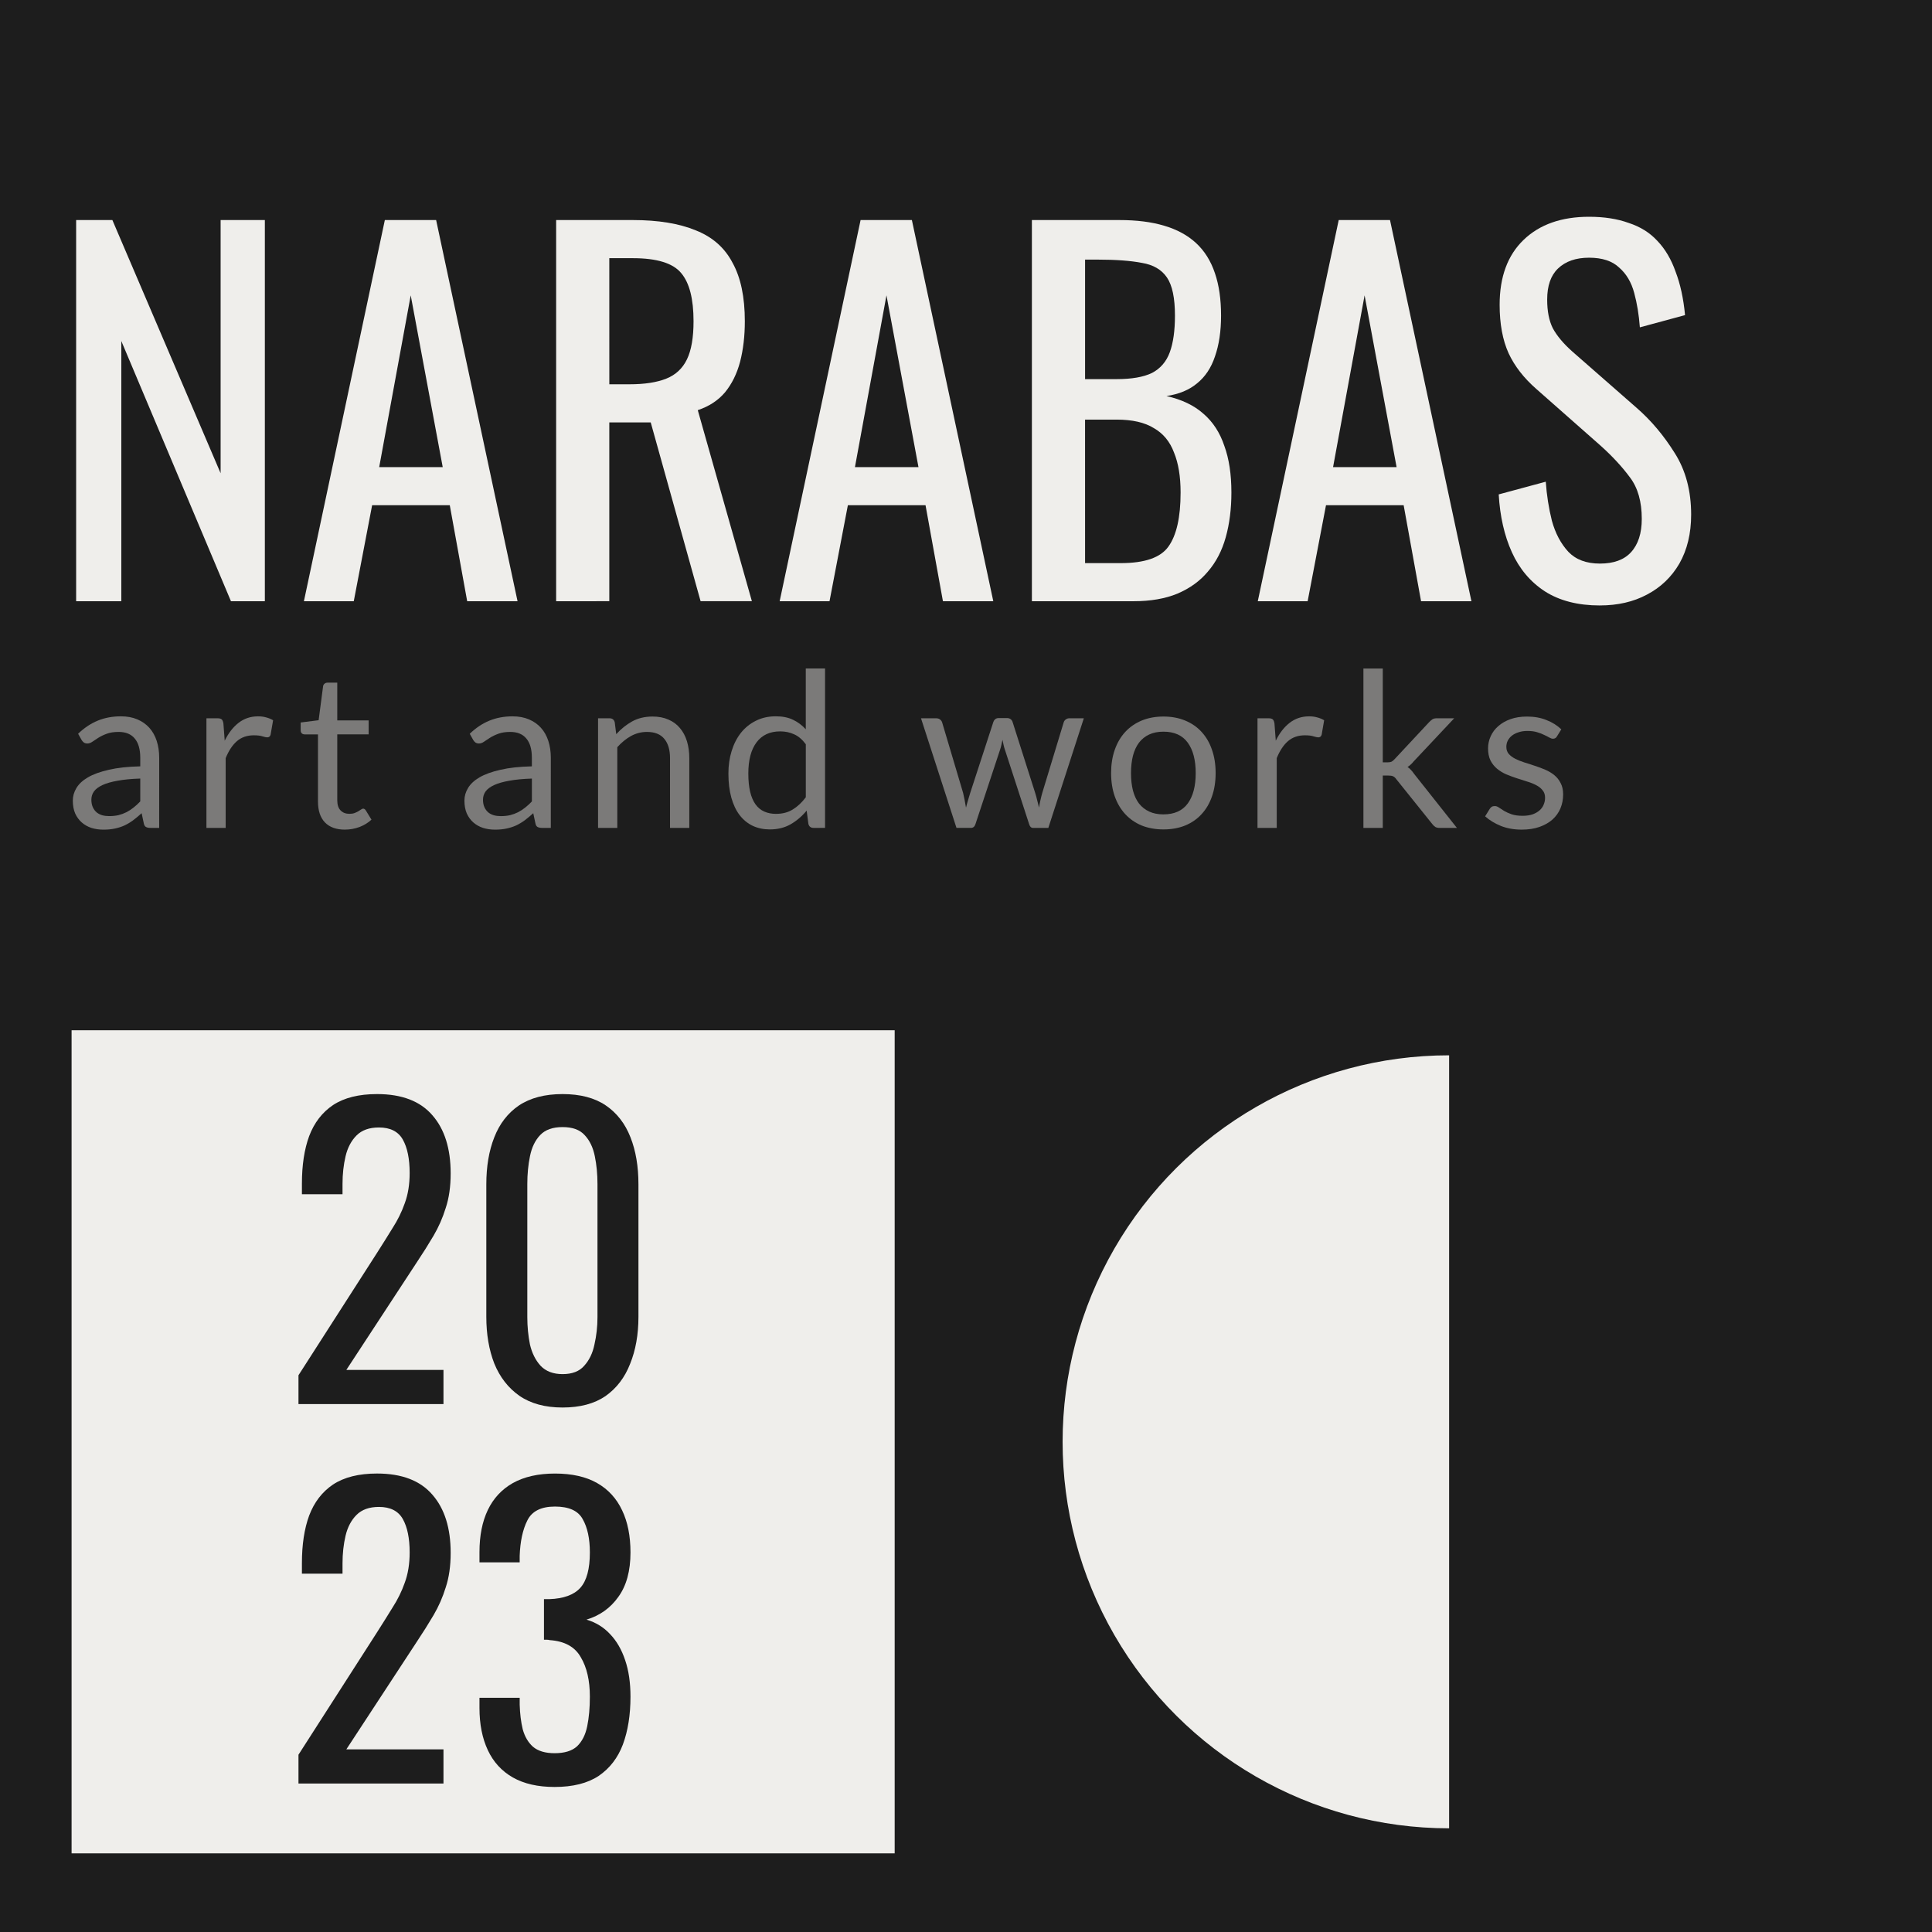
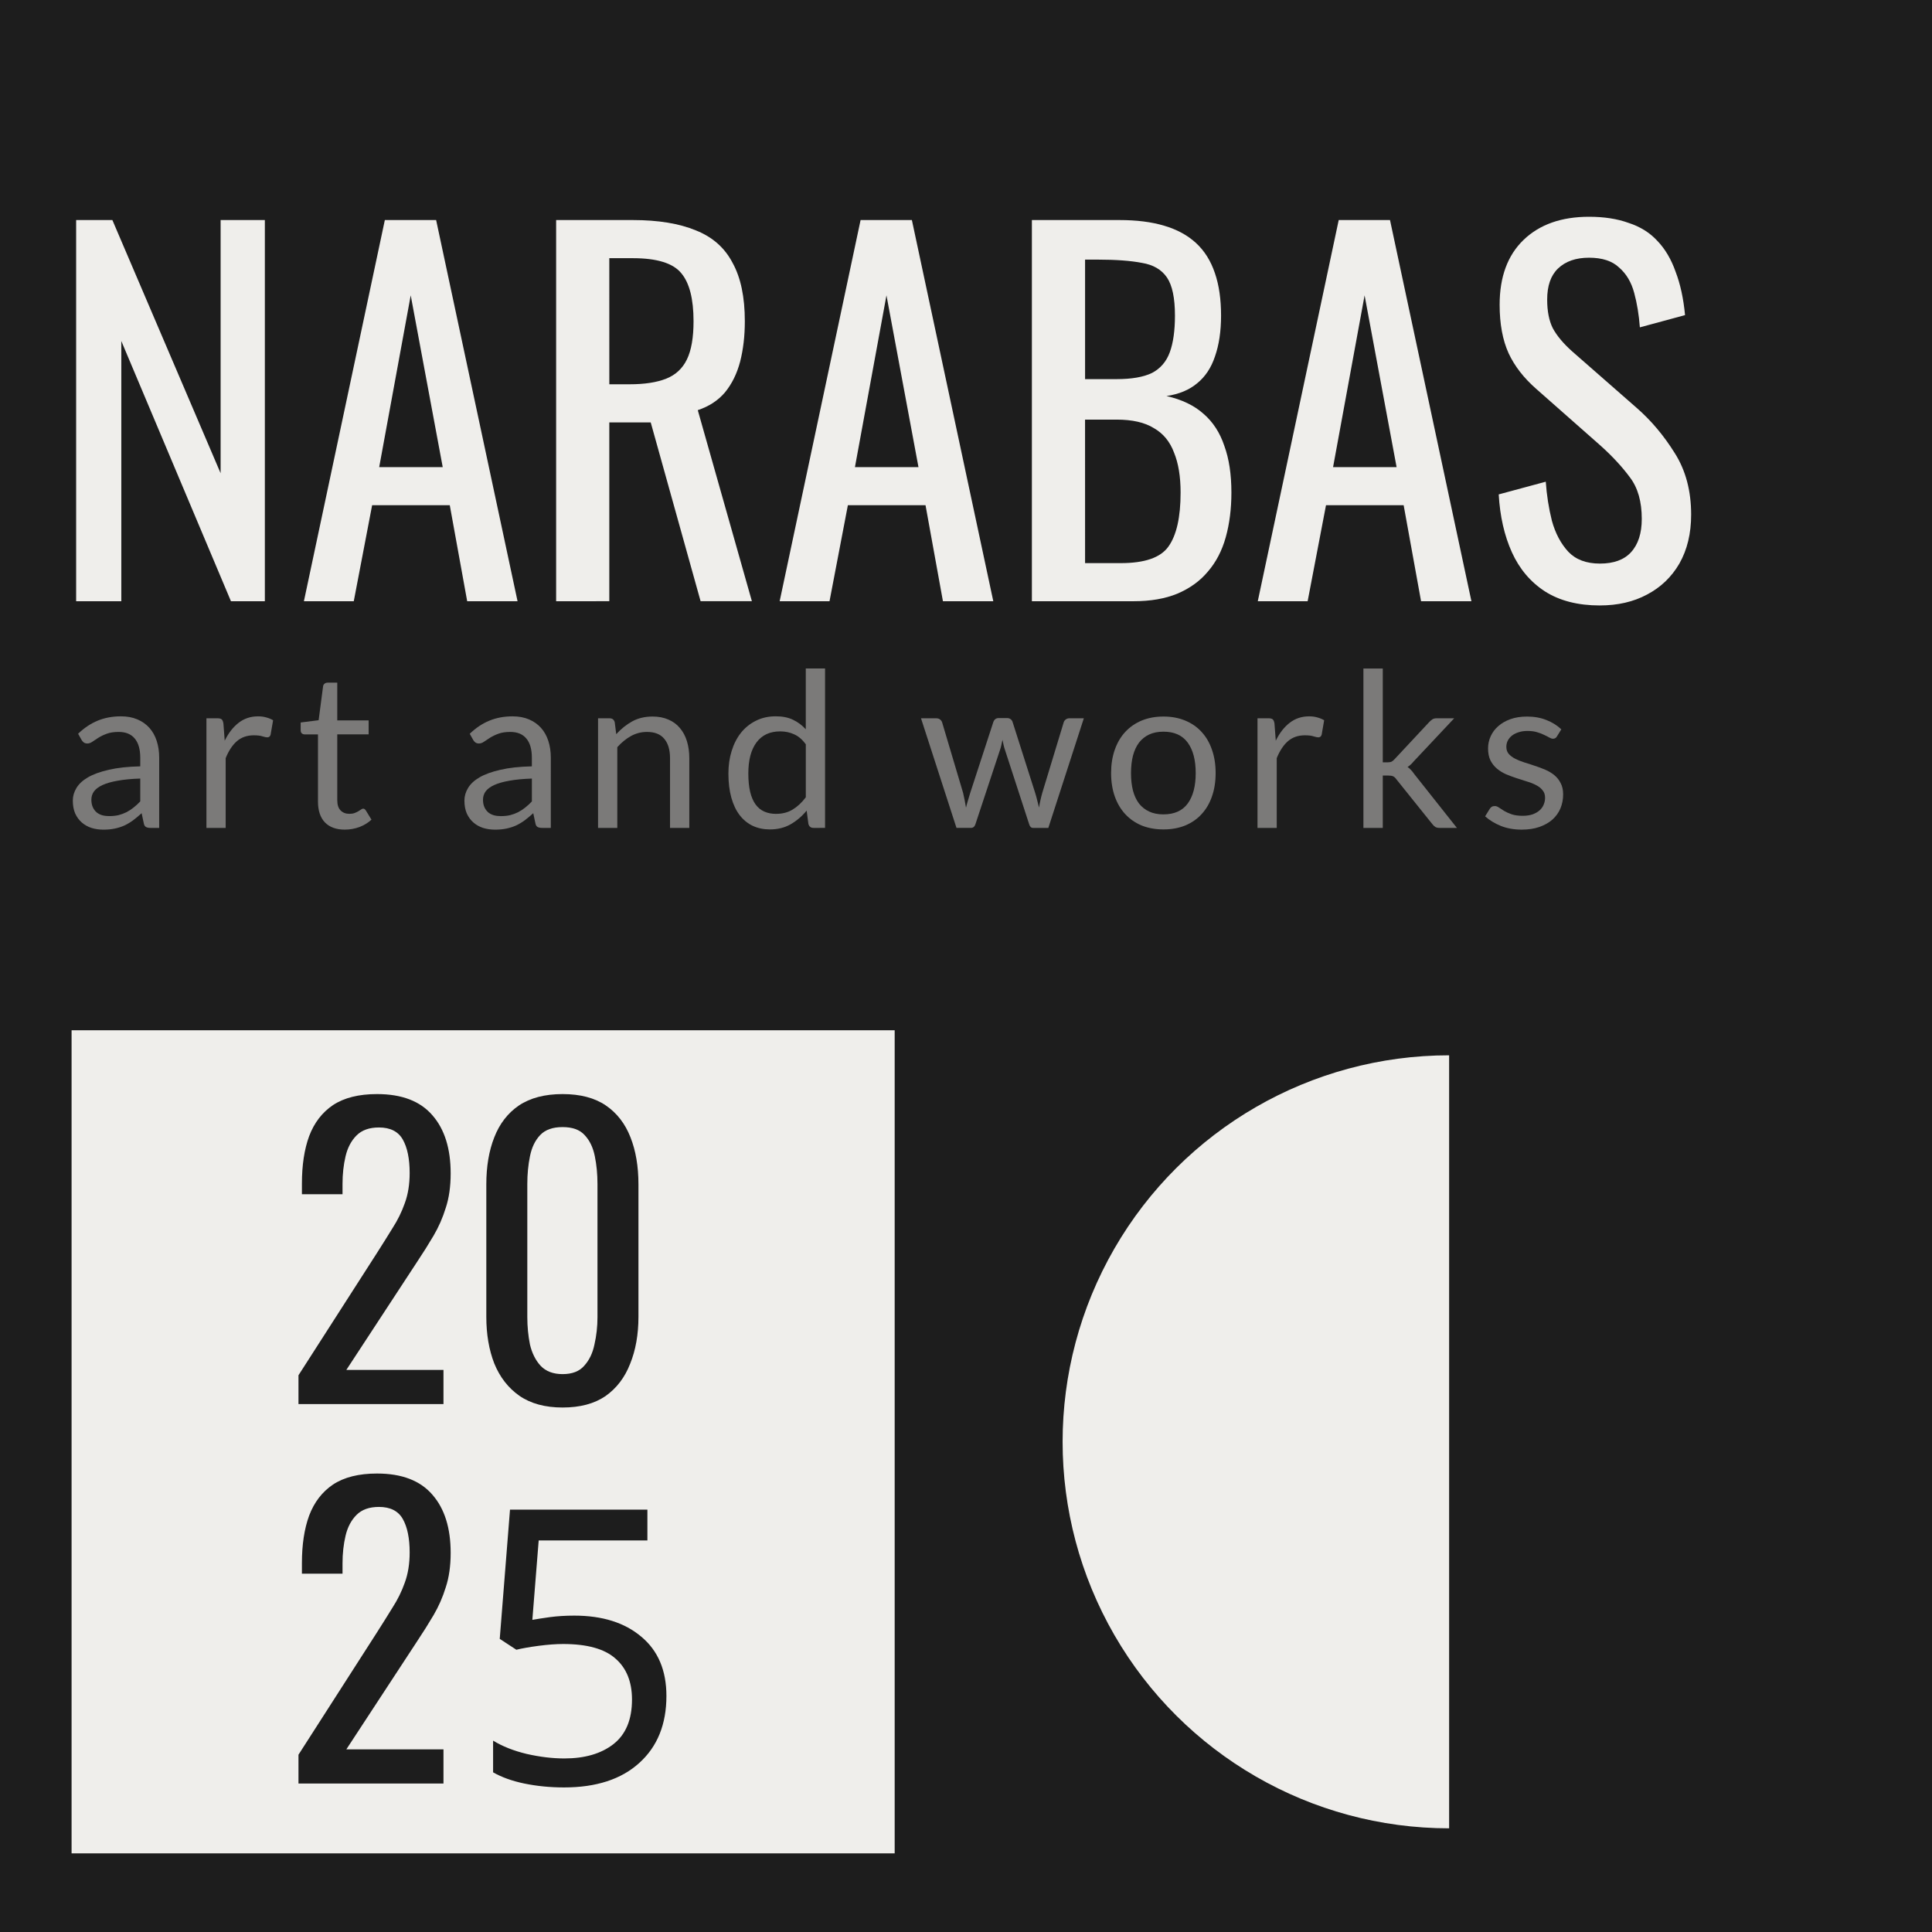
<svg xmlns="http://www.w3.org/2000/svg" width="99.973mm" height="99.973mm" viewBox="0 0 99.973 99.973" version="1.1" id="svg5">
  <defs id="defs2">
    <font horiz-adv-x="1000" id="font3058" horiz-origin-x="0" horiz-origin-y="0" vert-origin-x="512" vert-origin-y="768" vert-adv-y="1024">
      <font-face units-per-em="780" ascent="750" cap-height="600" x-height="400" descent="200" id="font-face3060" font-family="SVGFont 1" />
      <missing-glyph d="M0,0h1000v1000h-1000z" id="missing-glyph3062" />
    </font>
    <font horiz-adv-x="1000" id="font3064" horiz-origin-x="0" horiz-origin-y="0" vert-origin-x="512" vert-origin-y="768" vert-adv-y="1024">
      <font-face units-per-em="1000" ascent="750" cap-height="600" x-height="400" descent="200" id="font-face3066" />
      <missing-glyph d="M0,0h1000v1000h-1000z" id="missing-glyph3068" />
    </font>
  </defs>
  <g id="layer1">
    <path style="fill:#1d1d1d;fill-opacity:1;stroke-width:0.366" d="M 3.9572754e-5,49.987 V 0 H 49.987 99.973 V 49.987 99.973 H 49.987 3.9572754e-5 Z" id="path615" />
    <rect style="fill:#efeeeb;fill-opacity:1;stroke:#1d1d1d;stroke-width:3.704;stroke-miterlimit:4;stroke-dasharray:none;stroke-opacity:1" id="rect341-4" width="46.296" height="46.296" x="1.852" y="51.46" ry="0" />
    <path style="fill:#efeeeb;fill-opacity:1;stroke-width:0.176" id="path229" d="m -54.608,-74.986 a 20,20 0 0 1 -10,17.321 20,20 0 0 1 -20,-1e-6 20,20 0 0 1 -10,-17.321 h 20 z" transform="matrix(0,-1,-1,0,0,0)" />
    <g aria-label="NARABAS" id="text113" style="font-size:24.351px;font-family:Oswald;-inkscape-font-specification:'Oswald, Normal';fill:#efeeeb;stroke-width:0.435">
-       <path d="M 3.94,31.111 V 11.387 h 1.875 l 5.601,13.101 v -13.101 h 2.289 V 31.111 H 11.951 L 6.277,17.645 v 13.466 z" id="path2365" />
-       <path d="m 15.726,31.111 4.188,-19.724 h 2.654 l 4.213,19.724 h -2.606 l -0.901,-4.968 h -4.018 l -0.95,4.968 z m 3.896,-6.94 h 3.287 L 21.253,15.283 Z" id="path2367" />
-       <path d="M 28.778,31.111 V 11.387 h 3.969 q 1.972,0 3.263,0.536 1.291,0.511 1.899,1.68 0.633,1.144 0.633,3.019 0,1.144 -0.244,2.094 -0.244,0.925 -0.779,1.583 -0.536,0.633 -1.412,0.925 l 2.8,9.886 h -2.654 l -2.581,-9.253 h -2.143 v 9.253 z m 2.752,-11.226 h 1.047 q 1.169,0 1.899,-0.292 0.731,-0.292 1.071,-0.998 0.341,-0.706 0.341,-1.972 0,-1.729 -0.633,-2.484 -0.633,-0.779 -2.508,-0.779 h -1.218 z" id="path2369" />
-       <path d="m 40.344,31.111 4.188,-19.724 h 2.654 l 4.213,19.724 h -2.606 l -0.901,-4.968 h -4.018 l -0.95,4.968 z m 3.896,-6.94 h 3.287 l -1.656,-8.888 z" id="path2371" />
-       <path d="M 53.396,31.111 V 11.387 h 4.529 q 1.339,0 2.313,0.292 0.998,0.292 1.656,0.901 0.657,0.609 0.974,1.558 0.317,0.925 0.317,2.192 0,1.218 -0.317,2.119 -0.292,0.877 -0.925,1.388 -0.609,0.511 -1.583,0.657 1.193,0.268 1.924,0.925 0.731,0.633 1.071,1.656 0.365,0.998 0.365,2.411 0,1.266 -0.292,2.313 -0.292,1.047 -0.925,1.778 -0.609,0.731 -1.583,1.144 -0.95,0.39 -2.265,0.39 z m 2.752,-1.972 h 1.851 q 1.851,0 2.459,-0.852 0.633,-0.877 0.633,-2.8 0,-1.242 -0.341,-2.07 -0.317,-0.852 -1.047,-1.266 -0.706,-0.438 -1.924,-0.438 h -1.632 z m 0,-9.521 h 1.632 q 1.169,0 1.826,-0.317 0.657,-0.341 0.925,-1.071 0.268,-0.731 0.268,-1.899 0,-1.364 -0.414,-1.972 -0.414,-0.609 -1.291,-0.755 -0.877,-0.17 -2.289,-0.17 h -0.657 z" id="path2373" />
-       <path d="m 65.085,31.111 4.188,-19.724 h 2.654 l 4.213,19.724 h -2.606 l -0.901,-4.968 h -4.018 l -0.95,4.968 z m 3.896,-6.94 h 3.287 l -1.656,-8.888 z" id="path2375" />
-       <path d="m 82.788,31.33 q -1.705,0 -2.849,-0.731 -1.12,-0.731 -1.705,-2.021 -0.584,-1.291 -0.682,-2.995 l 2.435,-0.657 q 0.073,1.047 0.317,2.021 0.268,0.974 0.852,1.607 0.584,0.609 1.632,0.609 1.071,0 1.607,-0.584 0.56,-0.609 0.56,-1.729 0,-1.339 -0.609,-2.143 -0.609,-0.828 -1.534,-1.656 L 79.5,20.129 q -0.974,-0.852 -1.437,-1.851 -0.463,-1.023 -0.463,-2.508 0,-2.167 1.242,-3.36 1.242,-1.193 3.385,-1.193 1.169,0 2.045,0.317 0.901,0.292 1.485,0.925 0.609,0.633 0.95,1.607 0.365,0.95 0.487,2.24 l -2.338,0.633 q -0.073,-0.974 -0.292,-1.778 -0.219,-0.828 -0.779,-1.315 -0.536,-0.511 -1.558,-0.511 -1.023,0 -1.607,0.56 -0.56,0.536 -0.56,1.607 0,0.901 0.292,1.485 0.317,0.584 0.998,1.193 l 3.336,2.922 q 1.12,0.974 1.972,2.338 0.852,1.339 0.852,3.19 0,1.461 -0.609,2.532 -0.609,1.047 -1.68,1.607 -1.047,0.56 -2.435,0.56 z" id="path2377" />
+       <path d="M 3.94,31.111 V 11.387 h 1.875 l 5.601,13.101 v -13.101 h 2.289 V 31.111 H 11.951 L 6.277,17.645 v 13.466 z" id="path720" />
+       <path d="m 15.726,31.111 4.188,-19.724 h 2.654 l 4.213,19.724 h -2.606 l -0.901,-4.968 h -4.018 l -0.95,4.968 z m 3.896,-6.94 h 3.287 L 21.253,15.283 Z" id="path717" />
+       <path d="M 28.778,31.111 V 11.387 h 3.969 q 1.972,0 3.263,0.536 1.291,0.511 1.899,1.68 0.633,1.144 0.633,3.019 0,1.144 -0.244,2.094 -0.244,0.925 -0.779,1.583 -0.536,0.633 -1.412,0.925 l 2.8,9.886 h -2.654 l -2.581,-9.253 h -2.143 v 9.253 z m 2.752,-11.226 h 1.047 q 1.169,0 1.899,-0.292 0.731,-0.292 1.071,-0.998 0.341,-0.706 0.341,-1.972 0,-1.729 -0.633,-2.484 -0.633,-0.779 -2.508,-0.779 h -1.218 z" id="path714" />
+       <path d="m 40.344,31.111 4.188,-19.724 h 2.654 l 4.213,19.724 h -2.606 l -0.901,-4.968 h -4.018 l -0.95,4.968 z m 3.896,-6.94 h 3.287 l -1.656,-8.888 z" id="path711" />
+       <path d="M 53.396,31.111 V 11.387 h 4.529 q 1.339,0 2.313,0.292 0.998,0.292 1.656,0.901 0.657,0.609 0.974,1.558 0.317,0.925 0.317,2.192 0,1.218 -0.317,2.119 -0.292,0.877 -0.925,1.388 -0.609,0.511 -1.583,0.657 1.193,0.268 1.924,0.925 0.731,0.633 1.071,1.656 0.365,0.998 0.365,2.411 0,1.266 -0.292,2.313 -0.292,1.047 -0.925,1.778 -0.609,0.731 -1.583,1.144 -0.95,0.39 -2.265,0.39 z m 2.752,-1.972 h 1.851 q 1.851,0 2.459,-0.852 0.633,-0.877 0.633,-2.8 0,-1.242 -0.341,-2.07 -0.317,-0.852 -1.047,-1.266 -0.706,-0.438 -1.924,-0.438 h -1.632 z m 0,-9.521 h 1.632 q 1.169,0 1.826,-0.317 0.657,-0.341 0.925,-1.071 0.268,-0.731 0.268,-1.899 0,-1.364 -0.414,-1.972 -0.414,-0.609 -1.291,-0.755 -0.877,-0.17 -2.289,-0.17 h -0.657 z" id="path708" />
+       <path d="m 65.085,31.111 4.188,-19.724 h 2.654 l 4.213,19.724 h -2.606 l -0.901,-4.968 h -4.018 l -0.95,4.968 z m 3.896,-6.94 h 3.287 l -1.656,-8.888 z" id="path705" />
+       <path d="m 82.788,31.33 q -1.705,0 -2.849,-0.731 -1.12,-0.731 -1.705,-2.021 -0.584,-1.291 -0.682,-2.995 l 2.435,-0.657 q 0.073,1.047 0.317,2.021 0.268,0.974 0.852,1.607 0.584,0.609 1.632,0.609 1.071,0 1.607,-0.584 0.56,-0.609 0.56,-1.729 0,-1.339 -0.609,-2.143 -0.609,-0.828 -1.534,-1.656 L 79.5,20.129 q -0.974,-0.852 -1.437,-1.851 -0.463,-1.023 -0.463,-2.508 0,-2.167 1.242,-3.36 1.242,-1.193 3.385,-1.193 1.169,0 2.045,0.317 0.901,0.292 1.485,0.925 0.609,0.633 0.95,1.607 0.365,0.95 0.487,2.24 l -2.338,0.633 q -0.073,-0.974 -0.292,-1.778 -0.219,-0.828 -0.779,-1.315 -0.536,-0.511 -1.558,-0.511 -1.023,0 -1.607,0.56 -0.56,0.536 -0.56,1.607 0,0.901 0.292,1.485 0.317,0.584 0.998,1.193 l 3.336,2.922 q 1.12,0.974 1.972,2.338 0.852,1.339 0.852,3.19 0,1.461 -0.609,2.532 -0.609,1.047 -1.68,1.607 -1.047,0.56 -2.435,0.56 z" id="path702" />
    </g>
    <g aria-label="art and works" id="text117" style="font-size:11.2px;font-family:Lato;-inkscape-font-specification:'Lato, @wght=200';font-variation-settings:'wght' 200;letter-spacing:0.933px;fill:#7b7a79;stroke-width:0.311">
      <path d="M 8.237,42.841 H 7.794 q -0.146,0 -0.235,-0.045 -0.09,-0.045 -0.118,-0.19 l -0.112,-0.526 q -0.224,0.202 -0.437,0.364 -0.213,0.157 -0.448,0.269 -0.235,0.106 -0.504,0.162 -0.263,0.056 -0.588,0.056 -0.33,0 -0.622,-0.09 Q 4.446,42.746 4.233,42.561 4.02,42.376 3.891,42.096 3.768,41.81 3.768,41.424 q 0,-0.336 0.185,-0.644 0.185,-0.314 0.594,-0.554 0.414,-0.241 1.081,-0.392 0.666,-0.157 1.63,-0.179 v -0.442 q 0,-0.661 -0.286,-0.997 -0.28,-0.342 -0.834,-0.342 -0.364,0 -0.616,0.095 -0.246,0.09 -0.431,0.207 -0.179,0.112 -0.314,0.207 -0.129,0.09 -0.258,0.09 -0.101,0 -0.179,-0.05 -0.073,-0.056 -0.118,-0.134 L 4.042,37.969 q 0.47,-0.454 1.014,-0.678 0.543,-0.224 1.204,-0.224 0.476,0 0.846,0.157 0.37,0.157 0.622,0.437 0.252,0.28 0.381,0.678 0.129,0.398 0.129,0.874 z M 5.65,42.23 q 0.263,0 0.482,-0.05 0.218,-0.056 0.409,-0.151 0.196,-0.101 0.37,-0.241 0.179,-0.14 0.347,-0.319 v -1.182 q -0.689,0.022 -1.17,0.112 -0.482,0.084 -0.784,0.224 -0.302,0.14 -0.442,0.33 -0.134,0.19 -0.134,0.426 0,0.224 0.073,0.386 0.073,0.162 0.196,0.269 0.123,0.101 0.291,0.151 0.168,0.045 0.364,0.045 z" id="path2380" />
      <path d="m 10.682,42.841 v -5.673 h 0.571 q 0.162,0 0.224,0.062 0.062,0.062 0.084,0.213 l 0.067,0.885 q 0.291,-0.594 0.717,-0.924 0.431,-0.336 1.008,-0.336 0.235,0 0.426,0.056 0.19,0.05 0.353,0.146 l -0.129,0.745 q -0.039,0.14 -0.174,0.14 -0.078,0 -0.241,-0.05 -0.162,-0.056 -0.454,-0.056 -0.521,0 -0.874,0.302 -0.347,0.302 -0.582,0.879 v 3.612 z" id="path2382" />
      <path d="m 17.848,42.93 q -0.672,0 -1.036,-0.375 -0.358,-0.375 -0.358,-1.081 v -3.472 h -0.683 q -0.09,0 -0.151,-0.05 -0.062,-0.056 -0.062,-0.168 V 37.386 l 0.93,-0.118 0.23,-1.753 q 0.011,-0.084 0.073,-0.134 0.062,-0.056 0.157,-0.056 h 0.504 v 1.954 h 1.624 v 0.722 h -1.624 v 3.405 q 0,0.358 0.174,0.532 0.174,0.174 0.448,0.174 0.157,0 0.269,-0.039 0.118,-0.045 0.202,-0.095 0.084,-0.05 0.14,-0.09 0.062,-0.045 0.106,-0.045 0.078,0 0.14,0.095 l 0.291,0.476 q -0.258,0.241 -0.622,0.381 -0.364,0.134 -0.75,0.134 z" id="path2384" />
      <path d="M 28.502,42.841 H 28.059 q -0.146,0 -0.235,-0.045 -0.09,-0.045 -0.118,-0.19 l -0.112,-0.526 q -0.224,0.202 -0.437,0.364 -0.213,0.157 -0.448,0.269 -0.235,0.106 -0.504,0.162 -0.263,0.056 -0.588,0.056 -0.33,0 -0.622,-0.09 -0.286,-0.095 -0.498,-0.28 -0.213,-0.185 -0.342,-0.465 -0.123,-0.286 -0.123,-0.672 0,-0.336 0.185,-0.644 0.185,-0.314 0.594,-0.554 0.414,-0.241 1.081,-0.392 0.666,-0.157 1.63,-0.179 v -0.442 q 0,-0.661 -0.286,-0.997 -0.28,-0.342 -0.834,-0.342 -0.364,0 -0.616,0.095 -0.246,0.09 -0.431,0.207 -0.179,0.112 -0.314,0.207 -0.129,0.09 -0.258,0.09 -0.101,0 -0.179,-0.05 -0.073,-0.056 -0.118,-0.134 l -0.179,-0.319 q 0.47,-0.454 1.014,-0.678 0.543,-0.224 1.204,-0.224 0.476,0 0.846,0.157 0.37,0.157 0.622,0.437 0.252,0.28 0.381,0.678 0.129,0.398 0.129,0.874 z m -2.587,-0.61 q 0.263,0 0.482,-0.05 0.218,-0.056 0.409,-0.151 0.196,-0.101 0.37,-0.241 0.179,-0.14 0.347,-0.319 v -1.182 q -0.689,0.022 -1.17,0.112 -0.482,0.084 -0.784,0.224 -0.302,0.14 -0.442,0.33 -0.134,0.19 -0.134,0.426 0,0.224 0.073,0.386 0.073,0.162 0.196,0.269 0.123,0.101 0.291,0.151 0.168,0.045 0.364,0.045 z" id="path2386" />
      <path d="m 30.947,42.841 v -5.673 h 0.594 q 0.213,0 0.269,0.207 l 0.078,0.616 q 0.37,-0.409 0.823,-0.661 0.459,-0.252 1.058,-0.252 0.465,0 0.818,0.157 0.358,0.151 0.594,0.437 0.241,0.28 0.364,0.678 0.123,0.398 0.123,0.879 v 3.612 h -0.997 v -3.612 q 0,-0.644 -0.297,-0.997 -0.291,-0.358 -0.896,-0.358 -0.442,0 -0.829,0.213 -0.381,0.213 -0.706,0.577 v 4.178 z" id="path2388" />
      <path d="m 42.1,42.841 q -0.213,0 -0.269,-0.207 l -0.09,-0.689 q -0.364,0.442 -0.834,0.711 -0.465,0.263 -1.07,0.263 -0.487,0 -0.885,-0.185 -0.398,-0.19 -0.678,-0.554 -0.28,-0.364 -0.431,-0.907 -0.151,-0.543 -0.151,-1.249 0,-0.627 0.168,-1.165 0.168,-0.543 0.482,-0.941 0.319,-0.398 0.773,-0.622 0.454,-0.23 1.03,-0.23 0.521,0 0.89,0.179 0.37,0.174 0.661,0.493 v -3.147 h 0.997 v 8.249 z m -1.932,-0.728 q 0.487,0 0.851,-0.224 0.37,-0.224 0.678,-0.633 V 38.512 q -0.274,-0.37 -0.605,-0.515 -0.325,-0.151 -0.722,-0.151 -0.795,0 -1.221,0.566 -0.426,0.566 -0.426,1.613 0,0.554 0.095,0.952 0.095,0.392 0.28,0.65 0.185,0.252 0.454,0.37 0.269,0.118 0.616,0.118 z" id="path2390" />
      <path d="m 47.658,37.168 h 0.784 q 0.123,0 0.202,0.062 0.078,0.062 0.106,0.146 l 1.086,3.651 q 0.045,0.202 0.084,0.392 0.039,0.185 0.067,0.375 0.045,-0.19 0.101,-0.375 0.056,-0.19 0.118,-0.392 l 1.198,-3.674 q 0.028,-0.084 0.095,-0.14 0.073,-0.056 0.179,-0.056 h 0.431 q 0.112,0 0.185,0.056 0.073,0.056 0.101,0.14 l 1.17,3.674 q 0.062,0.196 0.106,0.386 0.05,0.19 0.095,0.375 0.028,-0.185 0.073,-0.386 0.045,-0.202 0.095,-0.375 l 1.109,-3.651 q 0.028,-0.09 0.106,-0.146 0.078,-0.062 0.185,-0.062 h 0.75 l -1.837,5.673 h -0.79 q -0.146,0 -0.202,-0.19 L 52.003,38.803 q -0.045,-0.129 -0.073,-0.258 -0.028,-0.134 -0.056,-0.263 -0.028,0.129 -0.056,0.263 -0.028,0.134 -0.073,0.263 l -1.271,3.842 q -0.062,0.19 -0.23,0.19 H 49.494 Z" id="path2392" />
      <path d="m 60.205,37.078 q 0.622,0 1.12,0.207 0.504,0.207 0.851,0.588 0.353,0.381 0.538,0.924 0.19,0.538 0.19,1.204 0,0.672 -0.19,1.21 -0.185,0.538 -0.538,0.918 -0.347,0.381 -0.851,0.588 -0.498,0.202 -1.12,0.202 -0.622,0 -1.126,-0.202 -0.498,-0.207 -0.851,-0.588 -0.353,-0.381 -0.543,-0.918 -0.19,-0.538 -0.19,-1.21 0,-0.666 0.19,-1.204 0.19,-0.543 0.543,-0.924 0.353,-0.381 0.851,-0.588 0.504,-0.207 1.126,-0.207 z m 0,5.062 q 0.84,0 1.254,-0.56 0.414,-0.566 0.414,-1.574 0,-1.014 -0.414,-1.579 -0.414,-0.566 -1.254,-0.566 -0.426,0 -0.739,0.146 -0.314,0.146 -0.526,0.42 -0.207,0.274 -0.314,0.678 -0.101,0.398 -0.101,0.902 0,0.504 0.101,0.902 0.106,0.398 0.314,0.672 0.213,0.269 0.526,0.414 0.314,0.146 0.739,0.146 z" id="path2394" />
      <path d="m 65.07,42.841 v -5.673 h 0.571 q 0.162,0 0.224,0.062 0.062,0.062 0.084,0.213 l 0.067,0.885 q 0.291,-0.594 0.717,-0.924 0.431,-0.336 1.008,-0.336 0.235,0 0.426,0.056 0.19,0.05 0.353,0.146 l -0.129,0.745 q -0.039,0.14 -0.174,0.14 -0.078,0 -0.241,-0.05 -0.162,-0.056 -0.454,-0.056 -0.521,0 -0.874,0.302 -0.347,0.302 -0.582,0.879 v 3.612 z" id="path2396" />
      <path d="m 71.553,34.592 v 4.855 h 0.258 q 0.112,0 0.185,-0.028 0.073,-0.034 0.162,-0.129 L 73.95,37.37 q 0.084,-0.09 0.168,-0.146 0.084,-0.056 0.224,-0.056 h 0.907 l -2.089,2.223 q -0.078,0.095 -0.157,0.168 -0.073,0.073 -0.168,0.129 0.101,0.067 0.179,0.157 0.084,0.084 0.157,0.196 l 2.218,2.8 h -0.896 q -0.123,0 -0.213,-0.045 -0.084,-0.05 -0.162,-0.151 l -1.865,-2.324 q -0.084,-0.118 -0.168,-0.151 -0.084,-0.039 -0.252,-0.039 h -0.28 v 2.71 H 70.551 v -8.249 z" id="path2398" />
      <path d="m 80.567,38.103 q -0.067,0.123 -0.207,0.123 -0.084,0 -0.19,-0.062 -0.106,-0.062 -0.263,-0.134 -0.151,-0.078 -0.364,-0.14 -0.213,-0.067 -0.504,-0.067 -0.252,0 -0.454,0.067 -0.202,0.062 -0.347,0.174 -0.14,0.112 -0.218,0.263 -0.073,0.146 -0.073,0.319 0,0.218 0.123,0.364 0.129,0.146 0.336,0.252 0.207,0.106 0.47,0.19 0.263,0.078 0.538,0.174 0.28,0.09 0.543,0.202 0.263,0.112 0.47,0.28 0.207,0.168 0.33,0.414 0.129,0.241 0.129,0.582 0,0.392 -0.14,0.728 -0.14,0.33 -0.414,0.577 -0.274,0.241 -0.672,0.381 -0.398,0.14 -0.918,0.14 -0.594,0 -1.075,-0.19 -0.482,-0.196 -0.818,-0.498 l 0.235,-0.381 q 0.045,-0.073 0.106,-0.112 0.062,-0.039 0.162,-0.039 0.101,0 0.213,0.078 0.112,0.078 0.269,0.174 0.162,0.095 0.386,0.174 0.23,0.078 0.571,0.078 0.291,0 0.51,-0.073 0.218,-0.078 0.364,-0.207 0.146,-0.129 0.213,-0.297 0.073,-0.168 0.073,-0.358 0,-0.235 -0.129,-0.386 -0.123,-0.157 -0.33,-0.263 -0.207,-0.112 -0.476,-0.19 -0.263,-0.084 -0.543,-0.174 -0.274,-0.09 -0.543,-0.202 -0.263,-0.118 -0.47,-0.291 -0.207,-0.174 -0.336,-0.426 -0.123,-0.258 -0.123,-0.622 0,-0.325 0.134,-0.622 0.134,-0.302 0.392,-0.526 0.258,-0.23 0.633,-0.364 0.375,-0.134 0.857,-0.134 0.56,0 1.002,0.179 0.448,0.174 0.773,0.482 z" id="path2400" />
    </g>
-     <g aria-label="20 23" id="text173" style="font-size:19.635px;line-height:1;font-family:oswald;-inkscape-font-specification:oswald;fill:#1d1d1d;stroke-width:0.409">
+     <g aria-label="20 23" id="text173" style="font-size:19.635px;line-height:1;font-family:oswald;-inkscape-font-specification:oswald;display:inline;fill:#1d1d1d;stroke-width:0.409">
      <path d="M 15.445,72.656 V 71.164 l 4.045,-6.303 q 0.452,-0.707 0.825,-1.316 0.393,-0.609 0.628,-1.276 0.255,-0.687 0.255,-1.571 0,-1.1 -0.353,-1.728 -0.353,-0.628 -1.237,-0.628 -0.746,0 -1.158,0.412 -0.412,0.412 -0.569,1.08 -0.157,0.668 -0.157,1.433 v 0.53 h -2.101 v -0.55 q 0,-1.433 0.373,-2.454 0.393,-1.041 1.237,-1.61 0.864,-0.569 2.278,-0.569 1.924,0 2.867,1.1 0.942,1.08 0.942,3.004 0,1.021 -0.255,1.787 -0.236,0.766 -0.628,1.433 -0.393,0.668 -0.864,1.374 l -3.652,5.576 h 5.027 v 1.767 z" id="path2403" />
      <path d="m 29.111,72.833 q -1.355,0 -2.238,-0.609 -0.864,-0.609 -1.296,-1.669 -0.412,-1.06 -0.412,-2.415 v -6.853 q 0,-1.394 0.412,-2.435 0.412,-1.06 1.276,-1.649 0.884,-0.589 2.258,-0.589 1.374,0 2.238,0.589 0.864,0.589 1.276,1.649 0.412,1.041 0.412,2.435 v 6.853 q 0,1.374 -0.432,2.435 -0.412,1.06 -1.276,1.669 -0.864,0.589 -2.219,0.589 z m 0,-1.728 q 0.746,0 1.119,-0.432 0.393,-0.432 0.53,-1.1 0.157,-0.687 0.157,-1.414 v -6.892 q 0,-0.766 -0.137,-1.433 -0.137,-0.687 -0.53,-1.1 -0.373,-0.412 -1.139,-0.412 -0.766,0 -1.158,0.412 -0.393,0.412 -0.53,1.1 -0.137,0.668 -0.137,1.433 v 6.892 q 0,0.726 0.137,1.414 0.157,0.668 0.55,1.1 0.412,0.432 1.139,0.432 z" id="path2405" />
      <path d="m 15.445,92.291 v -1.492 l 4.045,-6.303 q 0.452,-0.707 0.825,-1.316 0.393,-0.609 0.628,-1.276 0.255,-0.687 0.255,-1.571 0,-1.1 -0.353,-1.728 -0.353,-0.628 -1.237,-0.628 -0.746,0 -1.158,0.412 -0.412,0.412 -0.569,1.08 -0.157,0.668 -0.157,1.433 v 0.53 h -2.101 v -0.55 q 0,-1.433 0.373,-2.454 0.393,-1.041 1.237,-1.61 0.864,-0.569 2.278,-0.569 1.924,0 2.867,1.1 0.942,1.08 0.942,3.004 0,1.021 -0.255,1.787 -0.236,0.766 -0.628,1.433 -0.393,0.668 -0.864,1.374 l -3.652,5.576 h 5.027 v 1.767 z" id="path2407" />
-       <path d="m 28.699,92.468 q -1.296,0 -2.16,-0.491 Q 25.675,91.486 25.243,90.563 24.811,89.641 24.811,88.384 v -0.53 h 2.081 q 0,0.079 0,0.177 0,0.079 0,0.177 0.02,0.707 0.157,1.276 0.157,0.569 0.53,0.903 0.393,0.334 1.119,0.334 0.766,0 1.158,-0.353 0.393,-0.373 0.53,-1.041 0.137,-0.668 0.137,-1.532 0,-1.257 -0.471,-2.042 -0.452,-0.805 -1.61,-0.884 -0.059,-0.02 -0.157,-0.02 -0.079,0 -0.137,0 V 82.749 q 0.059,0 0.137,0 0.079,0 0.137,0 1.119,-0.039 1.61,-0.589 0.491,-0.55 0.491,-1.826 0,-1.08 -0.373,-1.728 -0.353,-0.648 -1.433,-0.648 -1.08,0 -1.433,0.726 -0.353,0.707 -0.393,1.826 0,0.079 0,0.177 0,0.079 0,0.157 H 24.811 v -0.53 q 0,-1.276 0.432,-2.179 0.432,-0.903 1.296,-1.394 0.884,-0.491 2.179,-0.491 1.316,0 2.179,0.491 0.864,0.491 1.296,1.414 0.432,0.903 0.432,2.179 0,1.433 -0.628,2.297 -0.609,0.864 -1.649,1.178 0.726,0.216 1.217,0.746 0.511,0.53 0.785,1.355 0.275,0.805 0.275,1.885 0,1.414 -0.393,2.474 -0.393,1.041 -1.257,1.63 -0.864,0.569 -2.278,0.569 z" id="path2409" />
+       <path d="m 28.699,92.468 q -1.296,0 -2.16,-0.491 Q 25.675,91.486 25.243,90.563 24.811,89.641 24.811,88.384 v -0.53 h 2.081 q 0,0.079 0,0.177 0,0.079 0,0.177 0.02,0.707 0.157,1.276 0.157,0.569 0.53,0.903 0.393,0.334 1.119,0.334 0.766,0 1.158,-0.353 0.393,-0.373 0.53,-1.041 0.137,-0.668 0.137,-1.532 0,-1.257 -0.471,-2.042 -0.452,-0.805 -1.61,-0.884 -0.059,-0.02 -0.157,-0.02 -0.079,0 -0.137,0 V 82.749 q 0.059,0 0.137,0 0.079,0 0.137,0 1.119,-0.039 1.61,-0.589 0.491,-0.55 0.491,-1.826 0,-1.08 -0.373,-1.728 -0.353,-0.648 -1.433,-0.648 -1.08,0 -1.433,0.726 -0.353,0.707 -0.393,1.826 0,0.079 0,0.177 0,0.079 0,0.157 H 24.811 v -0.53 q 0,-1.276 0.432,-2.179 0.432,-0.903 1.296,-1.394 0.884,-0.491 2.179,-0.491 1.316,0 2.179,0.491 0.864,0.491 1.296,1.414 0.432,0.903 0.432,2.179 0,1.433 -0.628,2.297 -0.609,0.864 -1.649,1.178 0.726,0.216 1.217,0.746 0.511,0.53 0.785,1.355 0.275,0.805 0.275,1.885 0,1.414 -0.393,2.474 -0.393,1.041 -1.257,1.63 -0.864,0.569 -2.278,0.569 z" id="path2409" style="display:none" />
    </g>
+     <text xml:space="preserve" style="font-weight:bold;font-size:19.844px;font-family:Alice;-inkscape-font-specification:'Alice Bold';fill:#cab168;stroke:#1d1d1d;stroke-width:0;stop-color:#000000" x="24.267" y="92.291" id="text1006">
+       <tspan id="tspan1004" style="font-style:normal;font-variant:normal;font-weight:normal;font-stretch:normal;font-size:19.844px;font-family:Oswald;-inkscape-font-specification:Oswald;fill:#1d1d1d;fill-opacity:1;stroke-width:0" x="24.267" y="92.291">5</tspan>
+     </text>
  </g>
</svg>
